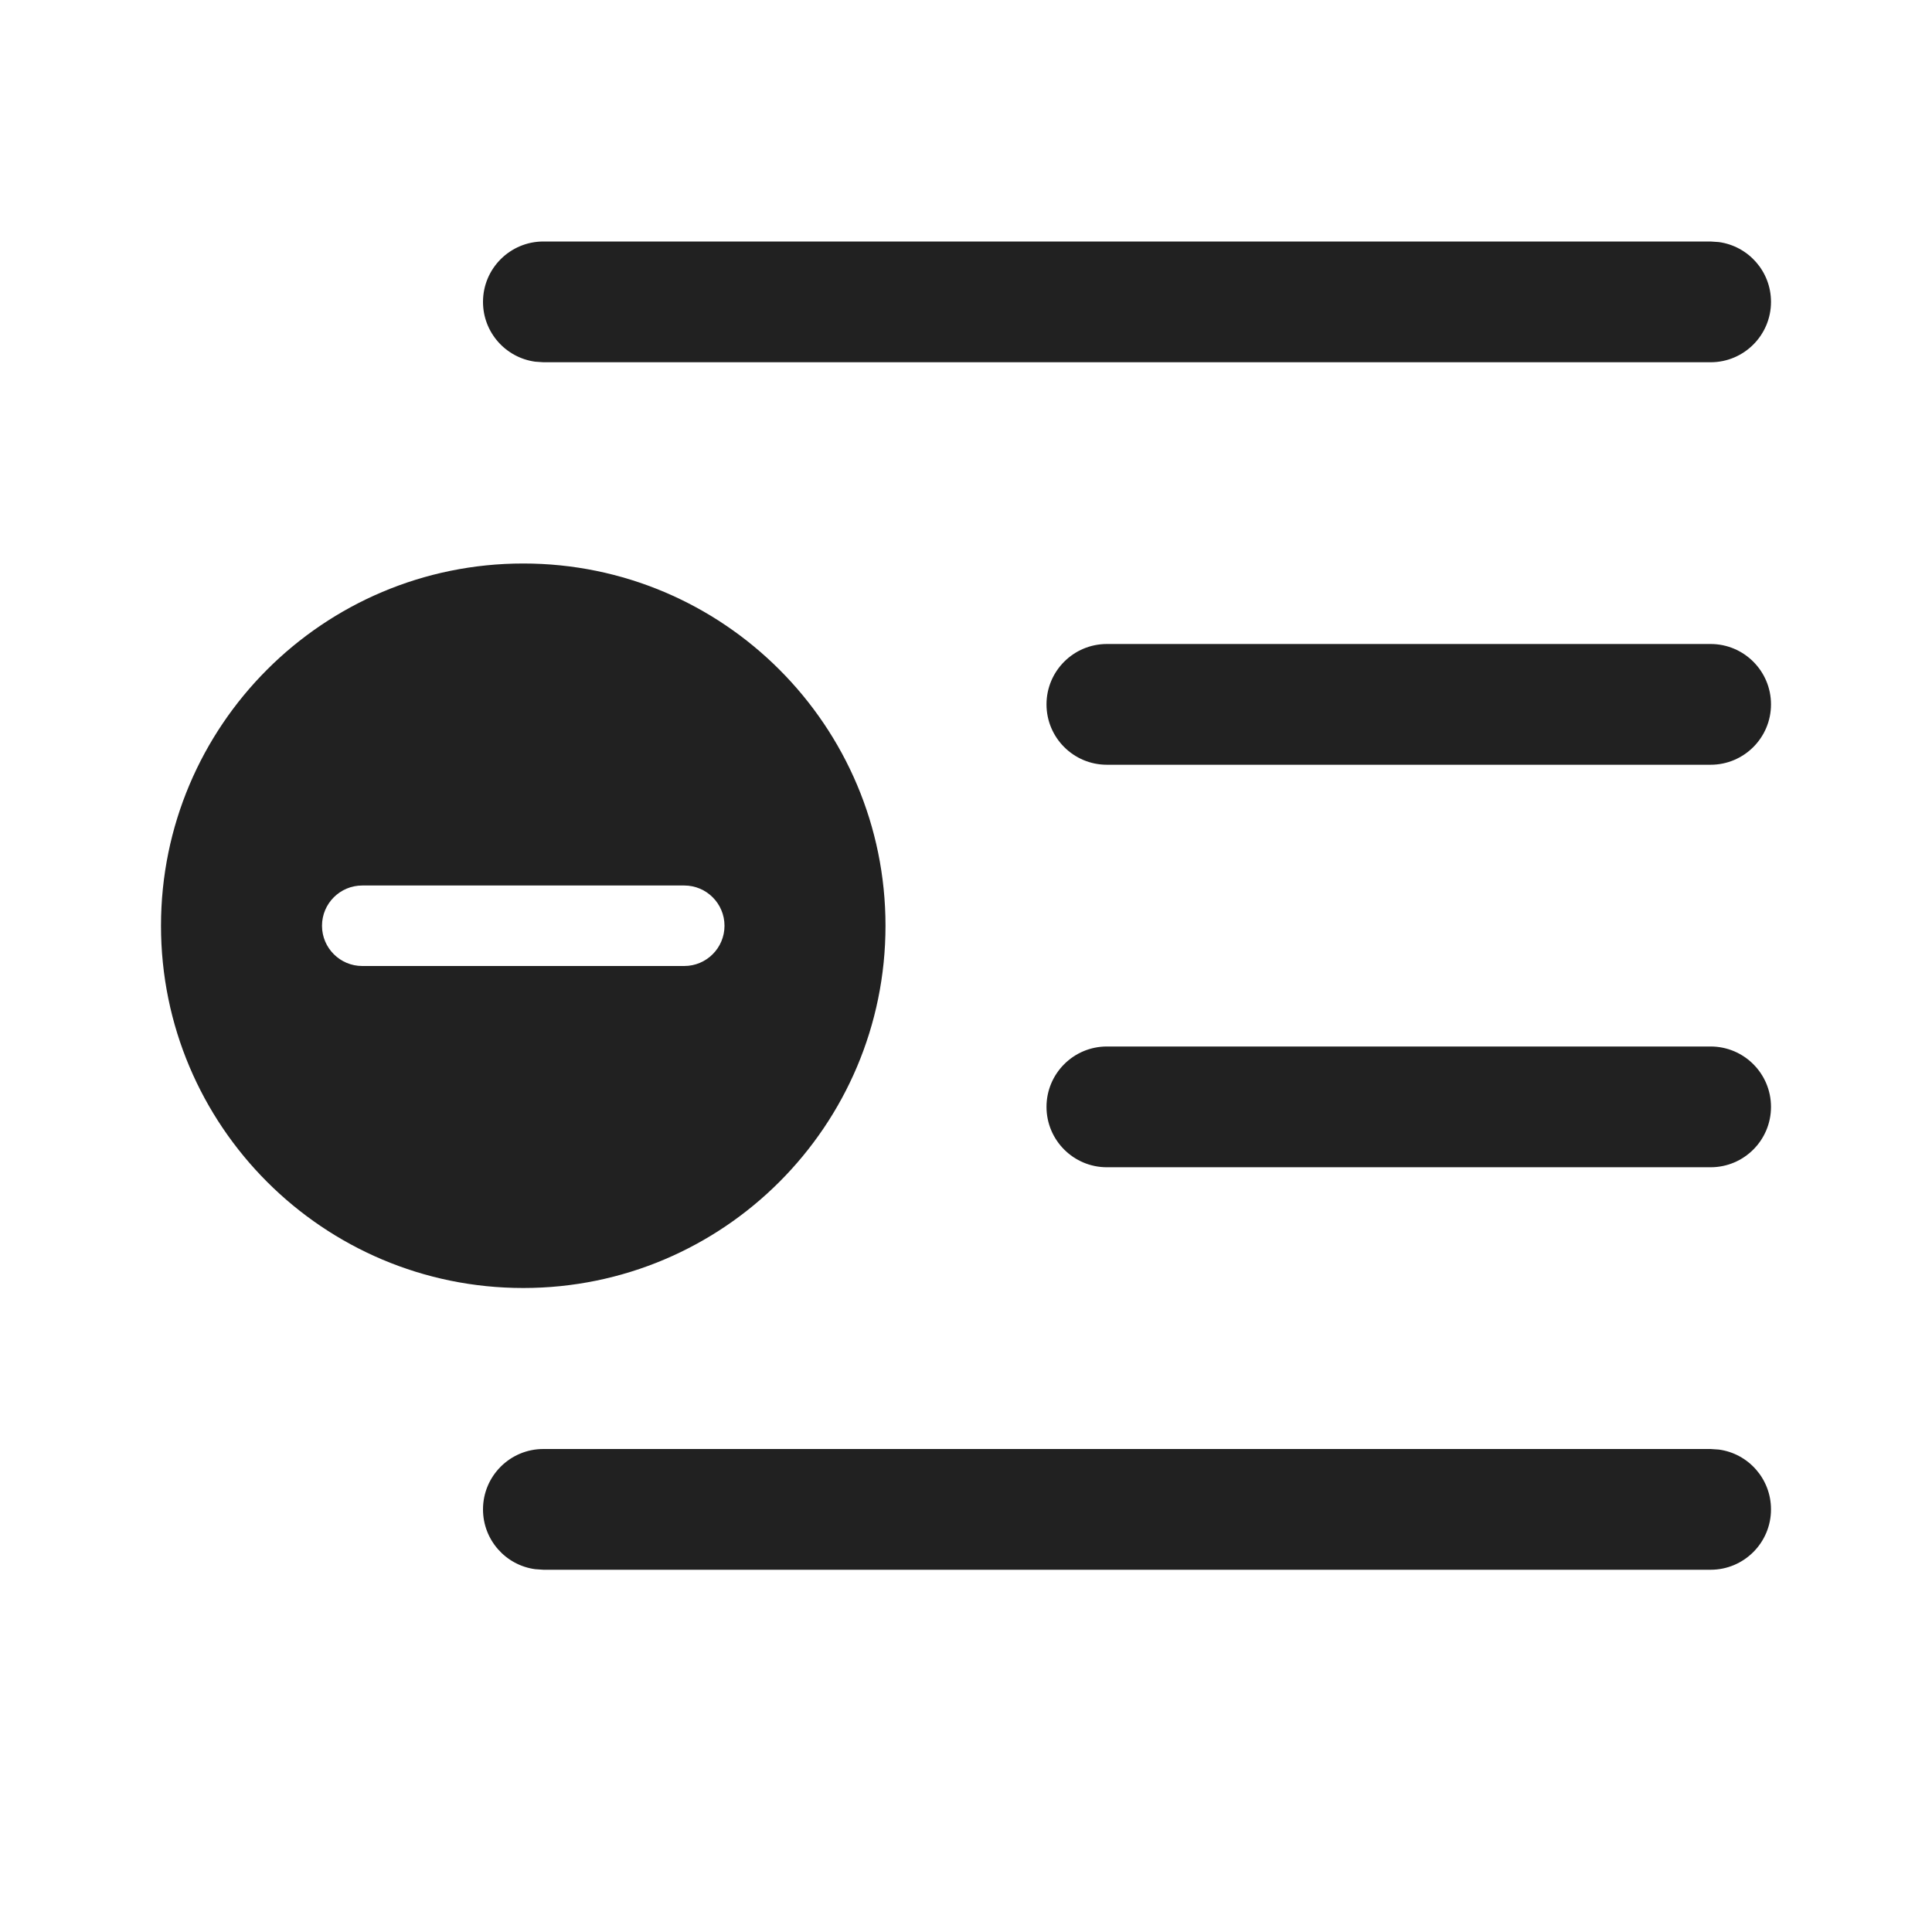
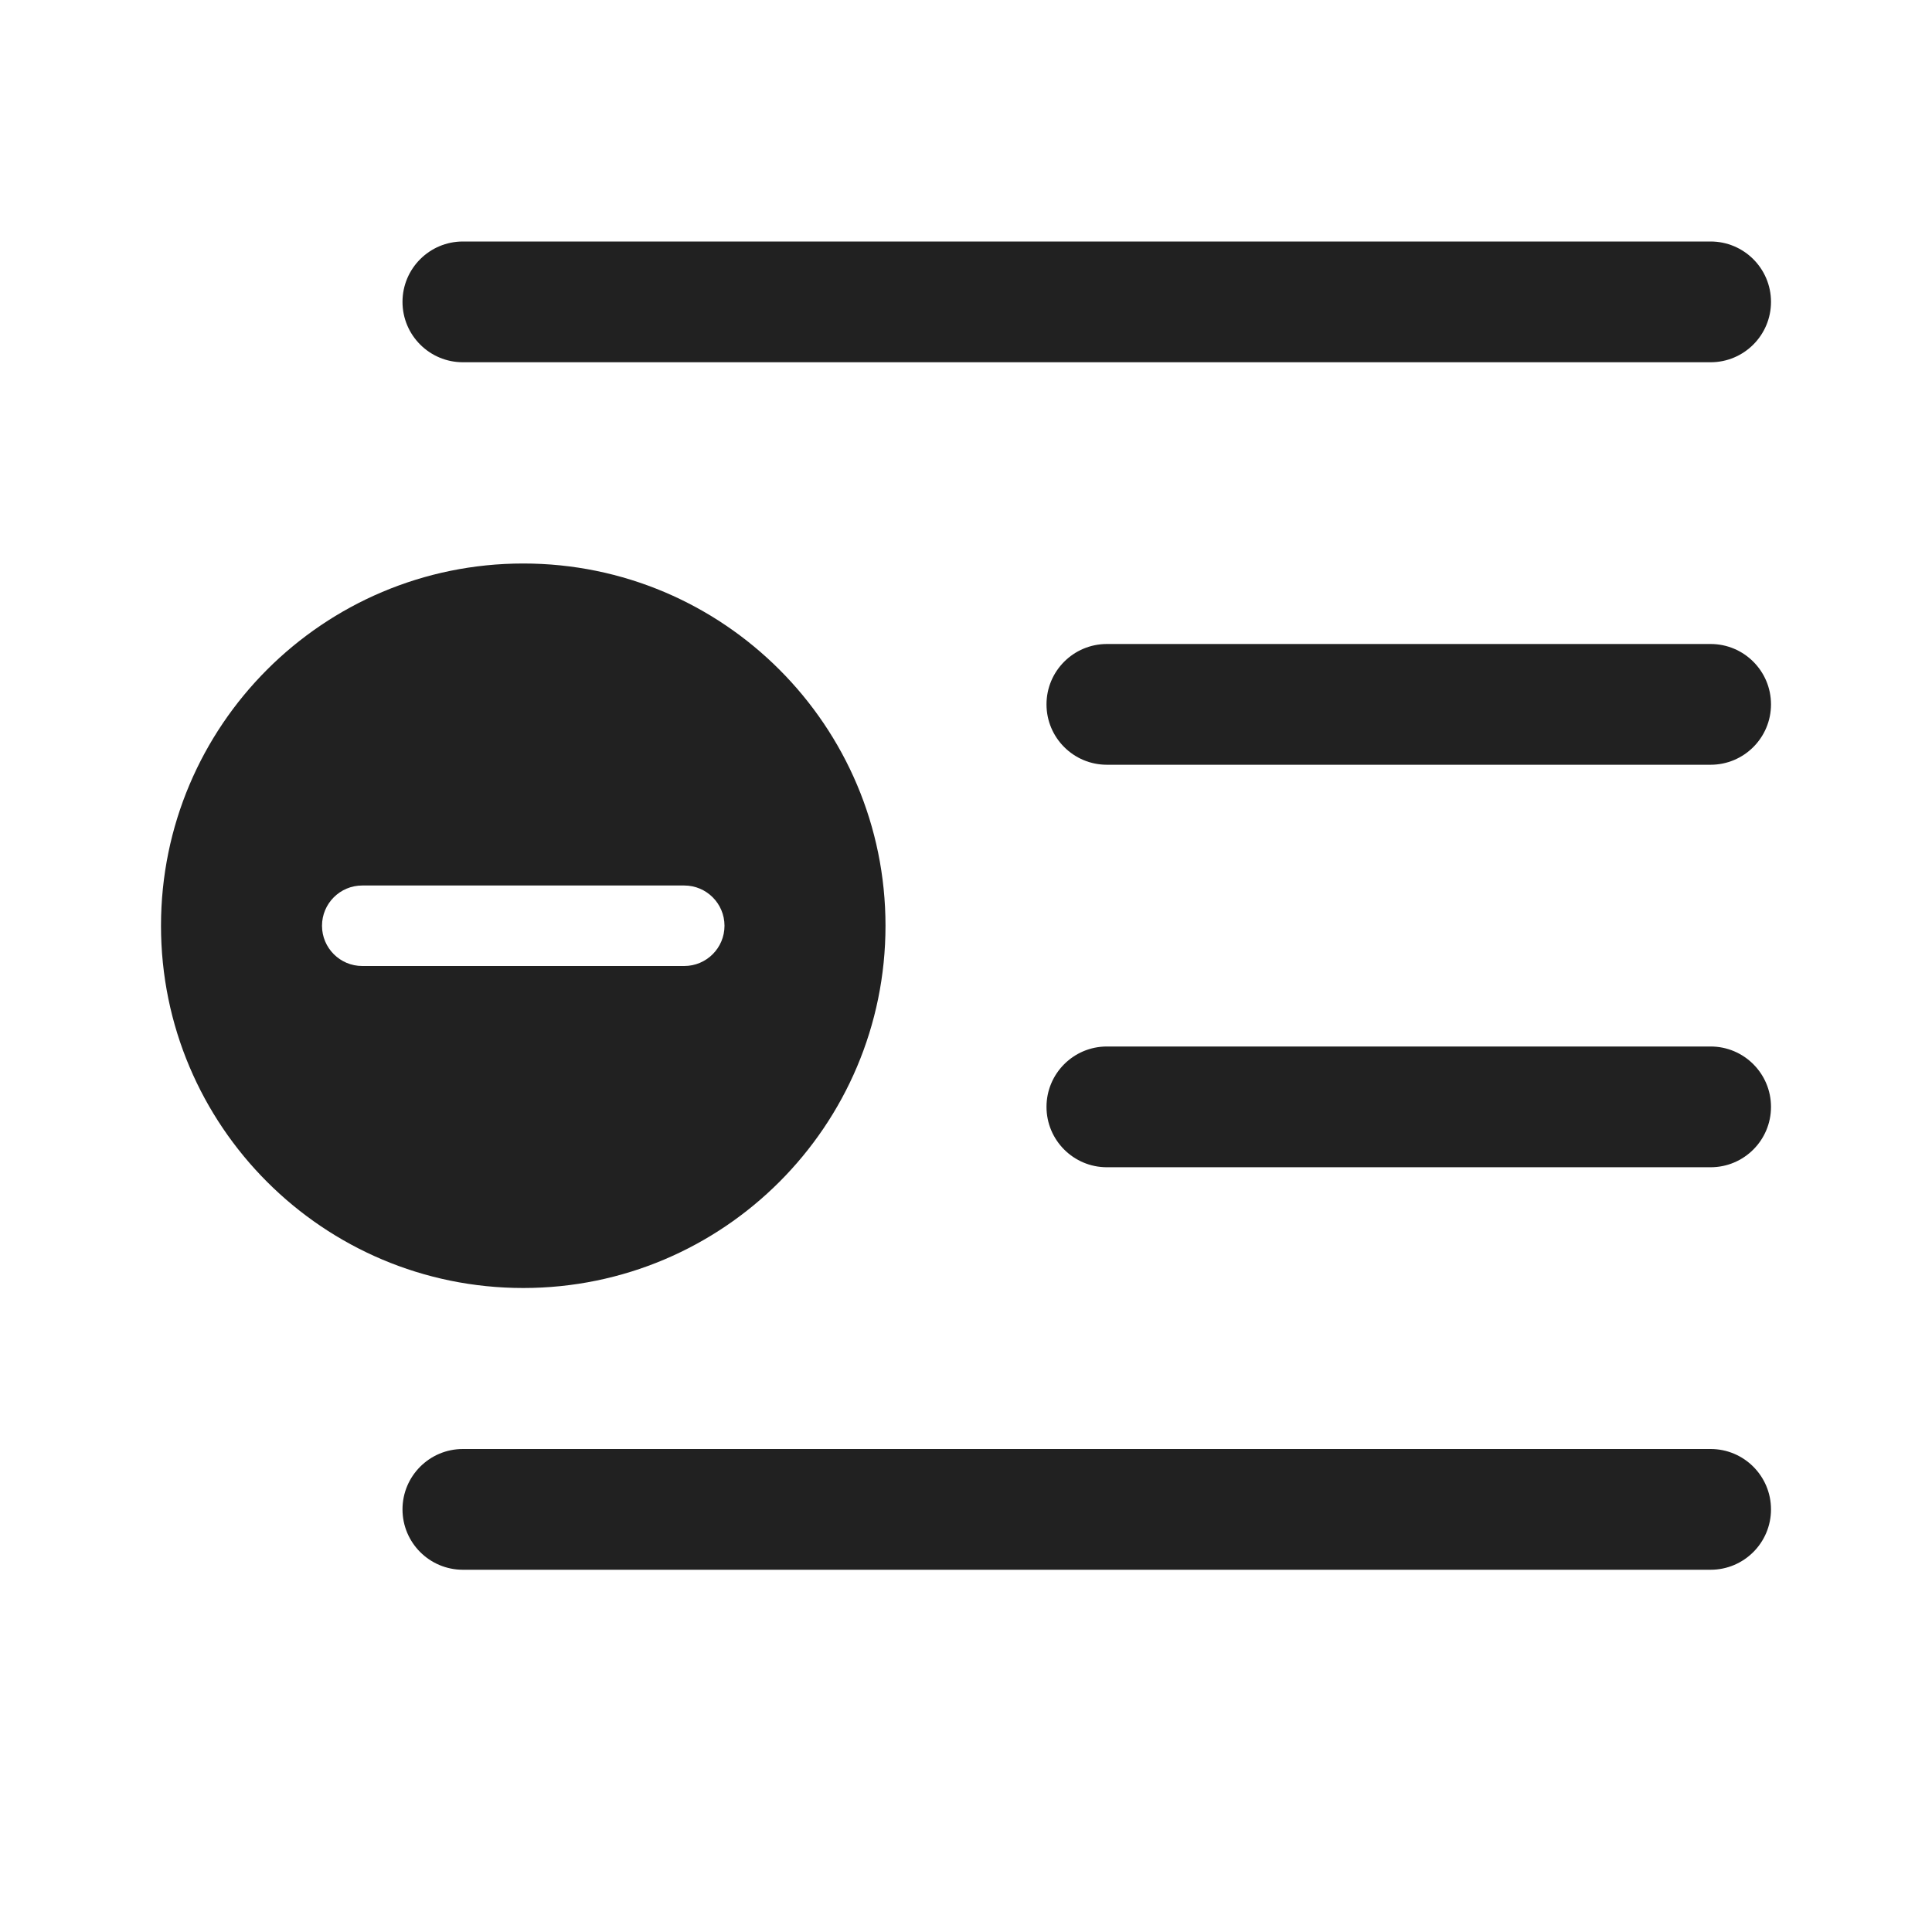
<svg xmlns="http://www.w3.org/2000/svg" width="24" height="24" viewBox="0 0 24 24" fill="none">
-   <path d="M6.75 4.5H21.25C21.664 4.5 22 4.164 22 3.75C22 3.37 21.718 3.057 21.352 3.007L21.25 3H6.75C6.336 3 6 3.336 6 3.75C6 4.13 6.282 4.443 6.648 4.493L6.75 4.5ZM6.75 19.5H21.25C21.664 19.5 22 19.164 22 18.75C22 18.37 21.718 18.056 21.352 18.007L21.25 18H6.75C6.336 18 6 18.336 6 18.75C6 19.13 6.282 19.444 6.648 19.493L6.75 19.5ZM13.75 8C13.336 8 13 8.336 13 8.75C13 9.164 13.336 9.5 13.75 9.5H21.25C21.664 9.5 22 9.164 22 8.75C22 8.336 21.664 8 21.25 8H13.75ZM13 13.75C13 13.336 13.336 13 13.75 13H21.25C21.664 13 22 13.336 22 13.75C22 14.164 21.664 14.5 21.25 14.5H13.75C13.336 14.5 13 14.164 13 13.75ZM11 11.5C11 13.985 8.985 16 6.5 16C4.015 16 2 13.985 2 11.5C2 9.015 4.015 7 6.5 7C8.985 7 11 9.015 11 11.5ZM9 11.5C9 11.224 8.776 11 8.5 11H4.5C4.224 11 4 11.224 4 11.5C4 11.776 4.224 12 4.5 12H8.5C8.776 12 9 11.776 9 11.5Z" fill="#212121" />
+   <path d="M21.25 18C21.664 18 22 18.336 22 18.75C22 19.164 21.664 19.5 21.25 19.5H5.75C5.336 19.5 5 19.164 5 18.75C5 18.336 5.336 18 5.75 18H21.25ZM6.5 7C8.985 7 11 9.015 11 11.5C11 13.985 8.985 16 6.5 16C4.015 16 2 13.985 2 11.5C2 9.015 4.015 7 6.5 7ZM4.5 11C4.224 11 4 11.224 4 11.5C4 11.776 4.224 12 4.5 12H8.5C8.776 12 9 11.776 9 11.5C9 11.224 8.776 11 8.5 11H4.5ZM21.25 13C21.664 13 22 13.336 22 13.75C22 14.164 21.664 14.5 21.25 14.5H13.75C13.336 14.5 13 14.164 13 13.75C13 13.336 13.336 13 13.75 13H21.25ZM21.25 8C21.664 8 22 8.336 22 8.75C22 9.164 21.664 9.5 21.25 9.5H13.75C13.336 9.5 13 9.164 13 8.75C13 8.336 13.336 8 13.75 8H21.25ZM21.25 3C21.664 3 22 3.336 22 3.75C22 4.164 21.664 4.5 21.25 4.5H5.75C5.336 4.5 5 4.164 5 3.75C5 3.336 5.336 3 5.75 3H21.25Z" fill="#212121" />
</svg>
